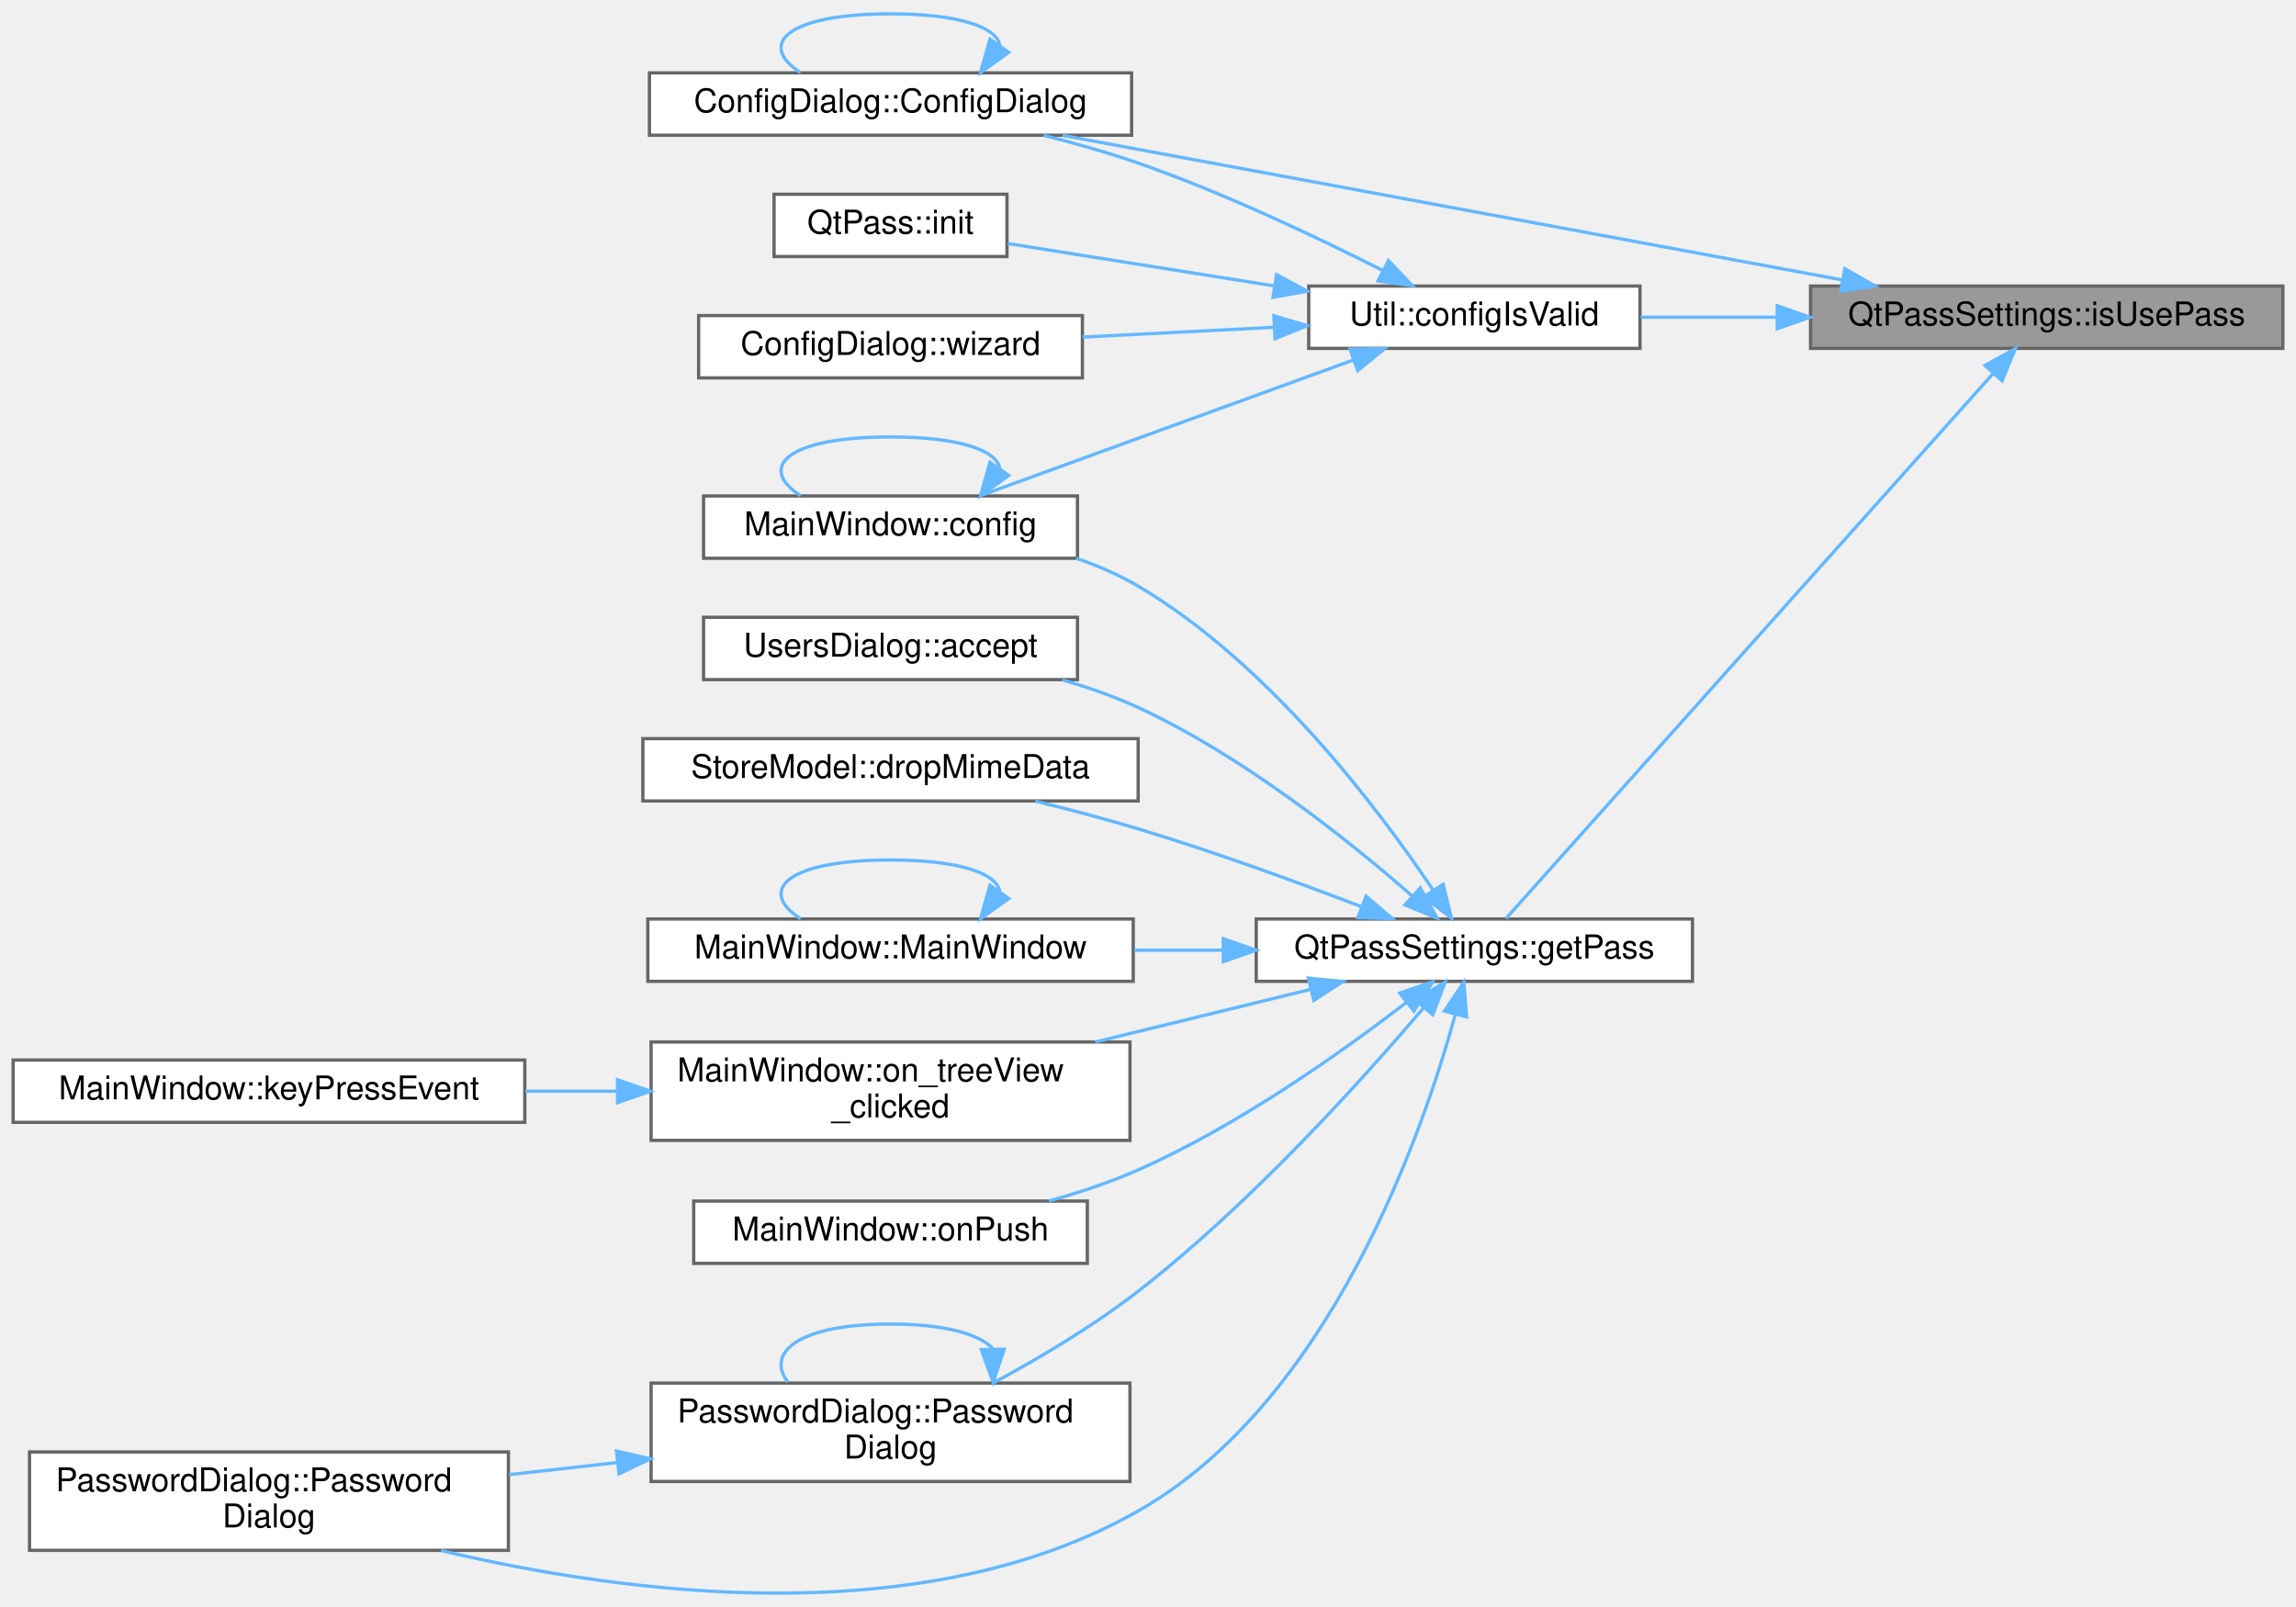
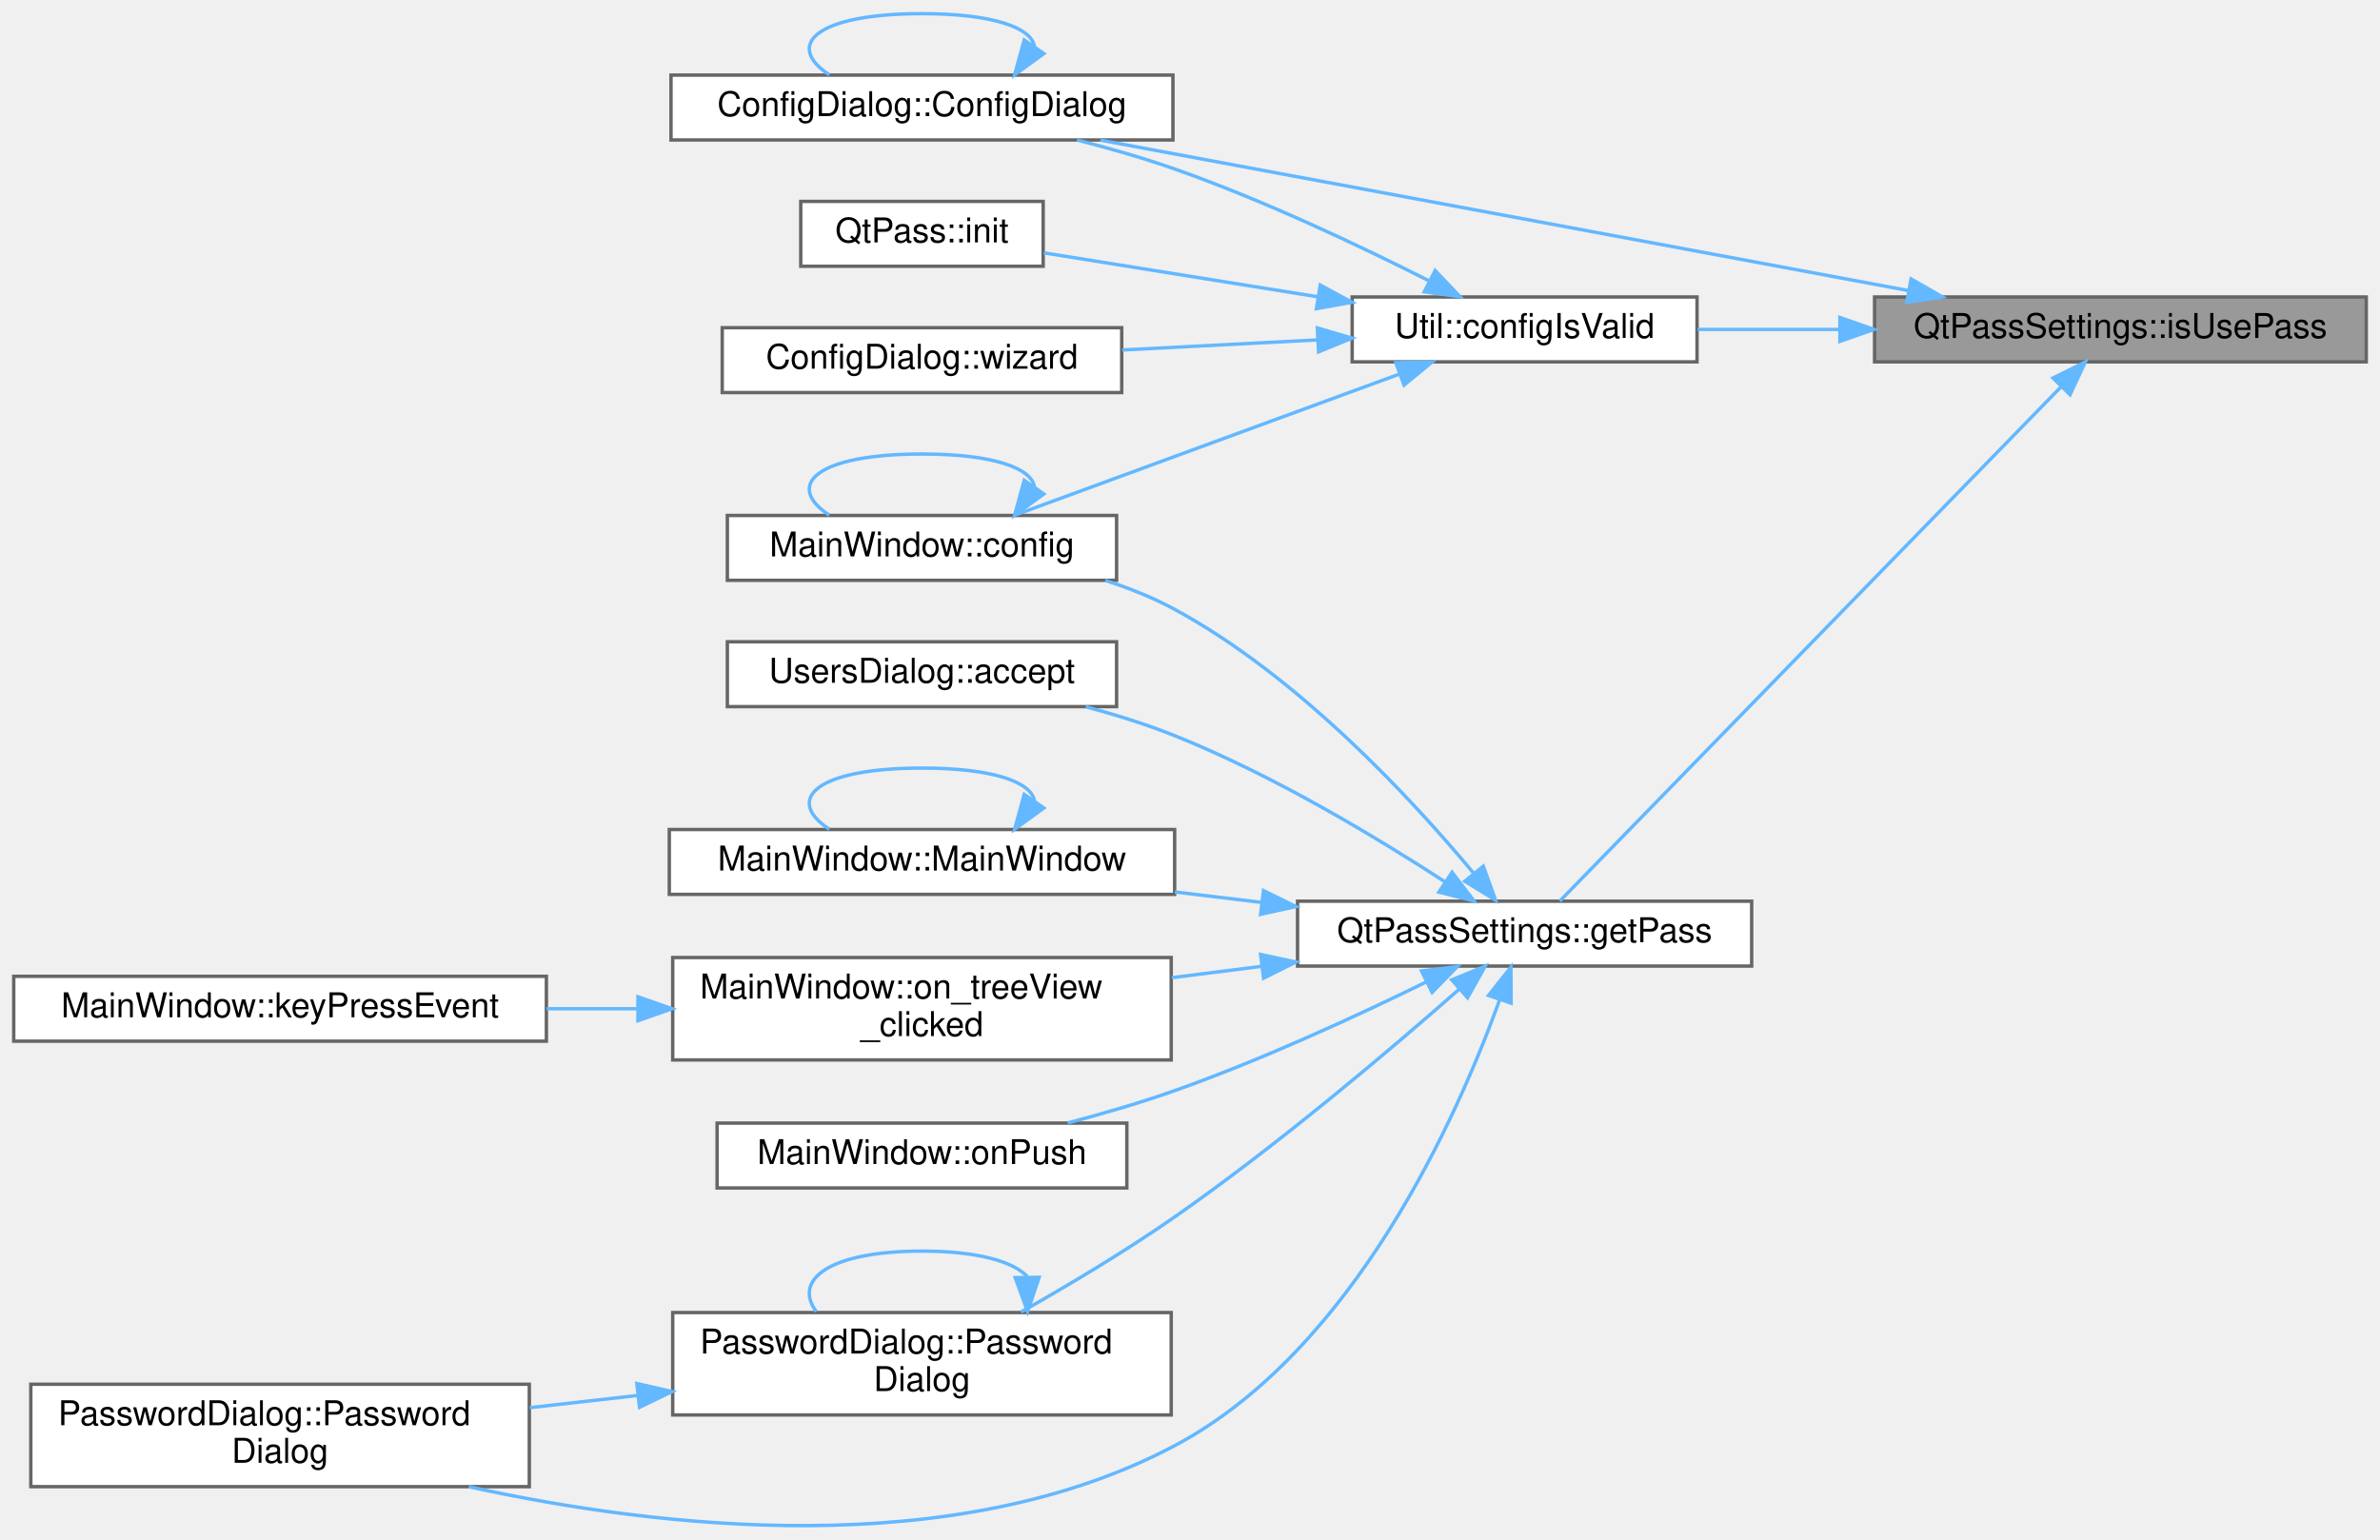
- <svg xmlns="http://www.w3.org/2000/svg" xmlns:xlink="http://www.w3.org/1999/xlink" width="700pt" height="490pt" viewBox="0.00 0.00 700.00 489.55">
-   <g id="graph0" class="graph" transform="scale(1 1) rotate(0) translate(4 485.55)">
+ <svg xmlns="http://www.w3.org/2000/svg" xmlns:xlink="http://www.w3.org/1999/xlink" width="697pt" height="451pt" viewBox="0.00 0.00 697.00 451.03">
+   <g id="graph0" class="graph" transform="scale(1 1) rotate(0) translate(4 447.03)">
    <g id="Node000001" class="node">
      <g id="a_Node000001">
        <a xlink:title="Get whether to use pass (true) or GPG (false).">
-           <polygon fill="#999999" stroke="#666666" points="692,-398.55 548,-398.55 548,-379.55 692,-379.55 692,-398.55" />
-           <text text-anchor="middle" x="620" y="-386.55" font-family="Helvetica,sans-Serif" font-size="10.00">QtPassSettings::isUsePass</text>
+           <polygon fill="#999999" stroke="#666666" points="689,-360.03 545,-360.03 545,-341.03 689,-341.03 689,-360.03" />
+           <text text-anchor="middle" x="617" y="-348.03" font-family="Helvetica,sans-Serif" font-size="10.00">QtPassSettings::isUsePass</text>
        </a>
      </g>
    </g>
    <g id="Node000002" class="node">
      <g id="a_Node000002">
        <a xlink:href="class_config_dialog.html#a815d6d8ddf1de9386427ddef691a02a1" target="_top" xlink:title="ConfigDialog::ConfigDialog this sets up the configuration screen.">
-           <polygon fill="white" stroke="#666666" points="341,-463.55 194,-463.55 194,-444.55 341,-444.55 341,-463.55" />
-           <text text-anchor="middle" x="267.5" y="-451.55" font-family="Helvetica,sans-Serif" font-size="10.00">ConfigDialog::ConfigDialog</text>
+           <polygon fill="white" stroke="#666666" points="339.5,-425.03 192.5,-425.03 192.5,-406.03 339.5,-406.03 339.5,-425.03" />
+           <text text-anchor="middle" x="266" y="-413.03" font-family="Helvetica,sans-Serif" font-size="10.00">ConfigDialog::ConfigDialog</text>
        </a>
      </g>
    </g>
    <g id="edge1_Node000001_Node000002" class="edge">
      <g id="a_edge1_Node000001_Node000002">
        <a xlink:title=" ">
-           <path fill="none" stroke="#63b8ff" d="M557.6,-400.43C490.19,-412.93 383.16,-432.78 319.98,-444.5" />
-           <polygon fill="#63b8ff" stroke="#63b8ff" points="558.46,-403.83 567.66,-398.57 557.19,-396.95 558.46,-403.83" />
+           <path fill="none" stroke="#63b8ff" d="M554.87,-361.92C487.74,-374.42 381.17,-394.27 318.26,-405.98" />
+           <polygon fill="#63b8ff" stroke="#63b8ff" points="555.69,-365.32 564.88,-360.05 554.41,-358.44 555.69,-365.32" />
        </a>
      </g>
    </g>
    <g id="Node000003" class="node">
      <g id="a_Node000003">
        <a xlink:href="class_util.html#afe6db9149dff37feded5abf38870cda8" target="_top" xlink:title="Verify that the required configuration is complete.">
-           <polygon fill="white" stroke="#666666" points="496,-398.55 395,-398.55 395,-379.55 496,-379.55 496,-398.55" />
-           <text text-anchor="middle" x="445.5" y="-386.55" font-family="Helvetica,sans-Serif" font-size="10.00">Util::configIsValid</text>
+           <polygon fill="white" stroke="#666666" points="493,-360.03 392,-360.03 392,-341.03 493,-341.03 493,-360.03" />
+           <text text-anchor="middle" x="442.5" y="-348.03" font-family="Helvetica,sans-Serif" font-size="10.00">Util::configIsValid</text>
        </a>
      </g>
    </g>
    <g id="edge3_Node000001_Node000003" class="edge">
      <g id="a_edge3_Node000001_Node000003">
        <a xlink:title=" ">
-           <path fill="none" stroke="#63b8ff" d="M537.6,-389.05C523.46,-389.05 509.14,-389.05 496.18,-389.05" />
-           <polygon fill="#63b8ff" stroke="#63b8ff" points="537.84,-392.55 547.84,-389.05 537.84,-385.55 537.84,-392.55" />
+           <path fill="none" stroke="#63b8ff" d="M534.6,-350.53C520.46,-350.53 506.14,-350.53 493.18,-350.53" />
+           <polygon fill="#63b8ff" stroke="#63b8ff" points="534.84,-354.03 544.84,-350.53 534.84,-347.03 534.84,-354.03" />
        </a>
      </g>
    </g>
    <g id="Node000007" class="node">
      <g id="a_Node000007">
        <a xlink:href="class_qt_pass_settings.html#a34ba20416835e4de168d4c66f9076b2b" target="_top" xlink:title="Get currently active pass backend instance.">
-           <polygon fill="white" stroke="#666666" points="512,-205.55 379,-205.55 379,-186.55 512,-186.55 512,-205.55" />
-           <text text-anchor="middle" x="445.5" y="-193.55" font-family="Helvetica,sans-Serif" font-size="10.00">QtPassSettings::getPass</text>
+           <polygon fill="white" stroke="#666666" points="509,-183.03 376,-183.03 376,-164.03 509,-164.03 509,-183.03" />
+           <text text-anchor="middle" x="442.5" y="-171.03" font-family="Helvetica,sans-Serif" font-size="10.00">QtPassSettings::getPass</text>
        </a>
      </g>
    </g>
    <g id="edge9_Node000001_Node000007" class="edge">
      <g id="a_edge9_Node000001_Node000007">
        <a xlink:title=" ">
-           <path fill="none" stroke="#63b8ff" d="M603.75,-371.98C568.55,-332.61 482.6,-236.43 455.11,-205.68" />
-           <polygon fill="#63b8ff" stroke="#63b8ff" points="601.17,-374.35 610.45,-379.48 606.39,-369.69 601.17,-374.35" />
+           <path fill="none" stroke="#63b8ff" d="M599.5,-333.6C563.88,-297.05 480.73,-211.73 452.82,-183.09" />
+           <polygon fill="#63b8ff" stroke="#63b8ff" points="597.24,-336.3 606.73,-341.01 602.25,-331.41 597.24,-336.3" />
        </a>
      </g>
    </g>
    <g id="edge2_Node000002_Node000002" class="edge">
      <g id="a_edge2_Node000002_Node000002">
        <a xlink:title=" ">
-           <path fill="none" stroke="#63b8ff" d="M300.81,-472C299.86,-477.36 288.76,-481.55 267.5,-481.55 235.86,-481.55 226.72,-472.28 240.07,-463.63" />
-           <polygon fill="#63b8ff" stroke="#63b8ff" points="303.55,-469.8 294.93,-463.63 297.82,-473.83 303.55,-469.8" />
+           <path fill="none" stroke="#63b8ff" d="M298.93,-433.48C298,-438.85 287.02,-443.03 266,-443.03 234.72,-443.03 225.68,-433.76 238.87,-425.11" />
+           <polygon fill="#63b8ff" stroke="#63b8ff" points="301.7,-431.33 293.13,-425.11 295.95,-435.32 301.7,-431.33" />
        </a>
      </g>
    </g>
    <g id="edge6_Node000003_Node000002" class="edge">
      <g id="a_edge6_Node000003_Node000002">
        <a xlink:title=" ">
-           <path fill="none" stroke="#63b8ff" d="M417.45,-403.35C397.34,-413.54 369,-426.99 343,-436.05 333.83,-439.24 323.83,-442.08 314.22,-444.5" />
-           <polygon fill="#63b8ff" stroke="#63b8ff" points="419.32,-406.33 426.61,-398.64 416.12,-400.1 419.32,-406.33" />
+           <path fill="none" stroke="#63b8ff" d="M414.43,-364.8C394.32,-374.97 365.98,-388.41 340,-397.53 330.89,-400.73 320.94,-403.58 311.41,-406.03" />
+           <polygon fill="#63b8ff" stroke="#63b8ff" points="416.3,-367.78 423.6,-360.1 413.11,-361.55 416.3,-367.78" />
        </a>
      </g>
    </g>
    <g id="Node000004" class="node">
      <g id="a_Node000004">
        <a xlink:href="class_main_window.html#aeb8091ab5531144b76c1fbb0d63deb56" target="_top" xlink:title=" ">
-           <polygon fill="white" stroke="#666666" points="324.5,-334.55 210.5,-334.55 210.5,-315.55 324.5,-315.55 324.5,-334.55" />
-           <text text-anchor="middle" x="267.5" y="-322.55" font-family="Helvetica,sans-Serif" font-size="10.00">MainWindow::config</text>
+           <polygon fill="white" stroke="#666666" points="323,-296.03 209,-296.03 209,-277.03 323,-277.03 323,-296.03" />
+           <text text-anchor="middle" x="266" y="-284.03" font-family="Helvetica,sans-Serif" font-size="10.00">MainWindow::config</text>
        </a>
      </g>
    </g>
    <g id="edge4_Node000003_Node000004" class="edge">
      <g id="a_edge4_Node000003_Node000004">
        <a xlink:title=" ">
-           <path fill="none" stroke="#63b8ff" d="M408.64,-376.01C374.84,-363.72 324.98,-345.59 294.74,-334.59" />
-           <polygon fill="#63b8ff" stroke="#63b8ff" points="407.56,-379.34 418.15,-379.47 409.95,-372.76 407.56,-379.34" />
+           <path fill="none" stroke="#63b8ff" d="M405.95,-337.49C372.43,-325.2 323,-307.07 293.02,-296.07" />
+           <polygon fill="#63b8ff" stroke="#63b8ff" points="404.78,-340.79 415.38,-340.95 407.19,-334.22 404.78,-340.79" />
        </a>
      </g>
    </g>
    <g id="Node000005" class="node">
      <g id="a_Node000005">
        <a xlink:href="class_qt_pass.html#ad0a4d7627e6303e412d4a832a8bad77c" target="_top" xlink:title="QtPass::init make sure we are ready to go as soon as possible.">
-           <polygon fill="white" stroke="#666666" points="303,-426.55 232,-426.55 232,-407.55 303,-407.55 303,-426.55" />
-           <text text-anchor="middle" x="267.5" y="-414.55" font-family="Helvetica,sans-Serif" font-size="10.00">QtPass::init</text>
+           <polygon fill="white" stroke="#666666" points="301.5,-388.03 230.5,-388.03 230.5,-369.03 301.5,-369.03 301.5,-388.03" />
+           <text text-anchor="middle" x="266" y="-376.03" font-family="Helvetica,sans-Serif" font-size="10.00">QtPass::init</text>
        </a>
      </g>
    </g>
    <g id="edge7_Node000003_Node000005" class="edge">
      <g id="a_edge7_Node000003_Node000005">
        <a xlink:title=" ">
-           <path fill="none" stroke="#63b8ff" d="M384.38,-398.61C357.33,-402.92 326.35,-407.84 303.23,-411.52" />
-           <polygon fill="#63b8ff" stroke="#63b8ff" points="385.21,-402.02 394.54,-397 384.11,-395.11 385.21,-402.02" />
+           <path fill="none" stroke="#63b8ff" d="M381.93,-360.09C355.2,-364.38 324.6,-369.29 301.7,-372.96" />
+           <polygon fill="#63b8ff" stroke="#63b8ff" points="382.64,-363.52 391.96,-358.48 381.53,-356.61 382.64,-363.52" />
        </a>
      </g>
    </g>
    <g id="Node000006" class="node">
      <g id="a_Node000006">
        <a xlink:href="class_config_dialog.html#ad5b80066591f19fdaaa06b7cb5ba7f15" target="_top" xlink:title="ConfigDialog::wizard first-time use wizard.">
-           <polygon fill="white" stroke="#666666" points="326,-389.55 209,-389.55 209,-370.55 326,-370.55 326,-389.55" />
-           <text text-anchor="middle" x="267.5" y="-377.55" font-family="Helvetica,sans-Serif" font-size="10.00">ConfigDialog::wizard</text>
+           <polygon fill="white" stroke="#666666" points="324.5,-351.03 207.5,-351.03 207.5,-332.03 324.5,-332.03 324.5,-351.03" />
+           <text text-anchor="middle" x="266" y="-339.03" font-family="Helvetica,sans-Serif" font-size="10.00">ConfigDialog::wizard</text>
        </a>
      </g>
    </g>
    <g id="edge8_Node000003_Node000006" class="edge">
      <g id="a_edge8_Node000003_Node000006">
        <a xlink:title=" ">
-           <path fill="none" stroke="#63b8ff" d="M384.55,-385.98C365.63,-385.01 344.79,-383.95 326.05,-382.99" />
-           <polygon fill="#63b8ff" stroke="#63b8ff" points="384.37,-389.48 394.54,-386.49 384.73,-382.49 384.37,-389.48" />
+           <path fill="none" stroke="#63b8ff" d="M381.9,-347.46C363.4,-346.5 343.05,-345.45 324.68,-344.51" />
+           <polygon fill="#63b8ff" stroke="#63b8ff" points="381.8,-350.96 391.96,-347.98 382.16,-343.96 381.8,-350.96" />
        </a>
      </g>
    </g>
    <g id="edge5_Node000004_Node000004" class="edge">
      <g id="a_edge5_Node000004_Node000004">
        <a xlink:title=" ">
-           <path fill="none" stroke="#63b8ff" d="M300.81,-343C299.86,-348.36 288.76,-352.55 267.5,-352.55 235.86,-352.55 226.72,-343.28 240.07,-334.63" />
-           <polygon fill="#63b8ff" stroke="#63b8ff" points="303.55,-340.8 294.93,-334.63 297.82,-344.83 303.55,-340.8" />
+           <path fill="none" stroke="#63b8ff" d="M298.93,-304.48C298,-309.85 287.02,-314.03 266,-314.03 234.72,-314.03 225.68,-304.76 238.87,-296.11" />
+           <polygon fill="#63b8ff" stroke="#63b8ff" points="301.7,-302.33 293.13,-296.11 295.95,-306.32 301.7,-302.33" />
        </a>
      </g>
    </g>
    <g id="edge11_Node000007_Node000004" class="edge">
      <g id="a_edge11_Node000007_Node000004">
        <a xlink:title=" ">
-           <path fill="none" stroke="#63b8ff" d="M432.93,-214.37C416.21,-239.3 382.87,-283.49 343,-307.05 337.16,-310.5 330.69,-313.29 324.07,-315.55" />
-           <polygon fill="#63b8ff" stroke="#63b8ff" points="435.97,-216.13 438.51,-205.85 430.11,-212.3 435.97,-216.13" />
+           <path fill="none" stroke="#63b8ff" d="M427.48,-191.34C409.53,-212.91 376.36,-248.81 340,-268.53 333.69,-271.95 326.72,-274.74 319.67,-277" />
+           <polygon fill="#63b8ff" stroke="#63b8ff" points="430.41,-193.29 434,-183.32 424.98,-188.87 430.41,-193.29" />
        </a>
      </g>
    </g>
    <g id="Node000008" class="node">
      <g id="a_Node000008">
        <a xlink:href="class_users_dialog.html#aa1630582c14afcef9ad80398752762a4" target="_top" xlink:title="Handle dialog acceptance.">
-           <polygon fill="white" stroke="#666666" points="324.5,-297.55 210.5,-297.55 210.5,-278.55 324.5,-278.55 324.5,-297.55" />
-           <text text-anchor="middle" x="267.5" y="-285.55" font-family="Helvetica,sans-Serif" font-size="10.00">UsersDialog::accept</text>
+           <polygon fill="white" stroke="#666666" points="323,-259.03 209,-259.03 209,-240.03 323,-240.03 323,-259.03" />
+           <text text-anchor="middle" x="266" y="-247.03" font-family="Helvetica,sans-Serif" font-size="10.00">UsersDialog::accept</text>
        </a>
      </g>
    </g>
    <g id="edge10_Node000007_Node000008" class="edge">
      <g id="a_edge10_Node000007_Node000008">
        <a xlink:title=" ">
-           <path fill="none" stroke="#63b8ff" d="M426.47,-212.64C407.2,-229.51 375.06,-255.21 343,-270.05 335.75,-273.4 327.81,-276.17 319.9,-278.45" />
-           <polygon fill="#63b8ff" stroke="#63b8ff" points="429.01,-215.07 434.14,-205.8 424.35,-209.85 429.01,-215.07" />
+           <path fill="none" stroke="#63b8ff" d="M419.28,-188.64C399.31,-201.62 368.76,-220.03 340,-231.53 331.76,-234.83 322.74,-237.64 313.95,-240" />
+           <polygon fill="#63b8ff" stroke="#63b8ff" points="421.26,-191.53 427.68,-183.1 417.4,-185.69 421.26,-191.53" />
        </a>
      </g>
    </g>
    <g id="Node000009" class="node">
      <g id="a_Node000009">
-         <a xlink:href="class_store_model.html#a7eddcc6b50d64067e2ccf10c8ac82b8e" target="_top" xlink:title="Handle dropped MIME data.">
-           <polygon fill="white" stroke="#666666" points="343,-260.55 192,-260.55 192,-241.55 343,-241.55 343,-260.55" />
-           <text text-anchor="middle" x="267.5" y="-248.55" font-family="Helvetica,sans-Serif" font-size="10.00">StoreModel::dropMimeData</text>
+         <a xlink:href="class_main_window.html#a52e97245b2f88492071e639395c4a15a" target="_top" xlink:title="MainWindow::MainWindow handles all of the main functionality and also the main window.">
+           <polygon fill="white" stroke="#666666" points="340,-204.03 192,-204.03 192,-185.03 340,-185.03 340,-204.03" />
+           <text text-anchor="middle" x="266" y="-192.03" font-family="Helvetica,sans-Serif" font-size="10.00">MainWindow::MainWindow</text>
        </a>
      </g>
    </g>
    <g id="edge12_Node000007_Node000009" class="edge">
      <g id="a_edge12_Node000007_Node000009">
        <a xlink:title=" ">
-           <path fill="none" stroke="#63b8ff" d="M411.13,-209.29C391.48,-216.81 366.04,-226.09 343,-233.05 332.94,-236.09 321.99,-238.96 311.66,-241.49" />
-           <polygon fill="#63b8ff" stroke="#63b8ff" points="412.49,-212.51 420.56,-205.64 409.97,-205.98 412.49,-212.51" />
+           <path fill="none" stroke="#63b8ff" d="M365.37,-182.69C356.97,-183.7 348.43,-184.73 340.07,-185.74" />
+           <polygon fill="#63b8ff" stroke="#63b8ff" points="366.02,-186.14 375.53,-181.47 365.18,-179.19 366.02,-186.14" />
        </a>
      </g>
    </g>
    <g id="Node000010" class="node">
      <g id="a_Node000010">
-         <a xlink:href="class_main_window.html#a52e97245b2f88492071e639395c4a15a" target="_top" xlink:title="MainWindow::MainWindow handles all of the main functionality and also the main window.">
-           <polygon fill="white" stroke="#666666" points="341.5,-205.55 193.5,-205.55 193.5,-186.55 341.5,-186.55 341.5,-205.55" />
-           <text text-anchor="middle" x="267.5" y="-193.55" font-family="Helvetica,sans-Serif" font-size="10.00">MainWindow::MainWindow</text>
-         </a>
-       </g>
-     </g>
-     <g id="edge13_Node000007_Node000010" class="edge">
-       <g id="a_edge13_Node000007_Node000010">
-         <a xlink:title=" ">
-           <path fill="none" stroke="#63b8ff" d="M368.91,-196.05C359.91,-196.05 350.75,-196.05 341.79,-196.05" />
-           <polygon fill="#63b8ff" stroke="#63b8ff" points="368.96,-199.55 378.96,-196.05 368.96,-192.55 368.96,-199.55" />
+         <a xlink:href="class_main_window.html#adc7d4b2b210efab401f0b14641f80464" target="_top" xlink:title="MainWindow::on_treeView_clicked read the selected password file.">
+           <polygon fill="white" stroke="#666666" points="339,-166.53 193,-166.53 193,-136.53 339,-136.53 339,-166.53" />
+           <text text-anchor="start" x="201" y="-154.53" font-family="Helvetica,sans-Serif" font-size="10.00">MainWindow::on_treeView</text>
+           <text text-anchor="middle" x="266" y="-143.53" font-family="Helvetica,sans-Serif" font-size="10.00">_clicked</text>
+         </a>
+       </g>
+     </g>
+     <g id="edge14_Node000007_Node000010" class="edge">
+       <g id="a_edge14_Node000007_Node000010">
+         <a xlink:title=" ">
+           <path fill="none" stroke="#63b8ff" d="M365.4,-163.94C356.7,-162.84 347.84,-161.72 339.19,-160.63" />
+           <polygon fill="#63b8ff" stroke="#63b8ff" points="365.17,-167.43 375.53,-165.21 366.05,-160.49 365.17,-167.43" />
+         </a>
+       </g>
+     </g>
+     <g id="Node000012" class="node">
+       <g id="a_Node000012">
+         <a xlink:href="class_main_window.html#a6961588ebf3c0640200e0cfa920af3be" target="_top" xlink:title="MainWindow::onPush do a git push.">
+           <polygon fill="white" stroke="#666666" points="326,-118.03 206,-118.03 206,-99.03 326,-99.03 326,-118.03" />
+           <text text-anchor="middle" x="266" y="-106.03" font-family="Helvetica,sans-Serif" font-size="10.00">MainWindow::onPush</text>
+         </a>
+       </g>
+     </g>
+     <g id="edge16_Node000007_Node000012" class="edge">
+       <g id="a_edge16_Node000007_Node000012">
+         <a xlink:title=" ">
+           <path fill="none" stroke="#63b8ff" d="M413.63,-159.34C393.53,-149.49 365.55,-136.57 340,-127.53 330,-123.99 319.02,-120.79 308.68,-118.07" />
+           <polygon fill="#63b8ff" stroke="#63b8ff" points="412.3,-162.59 422.82,-163.89 415.41,-156.31 412.3,-162.59" />
+         </a>
+       </g>
+     </g>
+     <g id="Node000013" class="node">
+       <g id="a_Node000013">
+         <a xlink:href="class_password_dialog.html#a61ddeb0b0a60558c150a6fbe35306c2e" target="_top" xlink:title="PasswordDialog::PasswordDialog basic constructor.">
+           <polygon fill="white" stroke="#666666" points="339,-62.53 193,-62.53 193,-32.53 339,-32.53 339,-62.53" />
+           <text text-anchor="start" x="201" y="-50.53" font-family="Helvetica,sans-Serif" font-size="10.00">PasswordDialog::Password</text>
+           <text text-anchor="middle" x="266" y="-39.53" font-family="Helvetica,sans-Serif" font-size="10.00">Dialog</text>
+         </a>
+       </g>
+     </g>
+     <g id="edge17_Node000007_Node000013" class="edge">
+       <g id="a_edge17_Node000007_Node000013">
+         <a xlink:title=" ">
+           <path fill="none" stroke="#63b8ff" d="M423.32,-157.23C403.51,-139.81 370.55,-111.83 340,-90.53 325.64,-80.52 308.86,-70.52 295.01,-62.69" />
+           <polygon fill="#63b8ff" stroke="#63b8ff" points="421.16,-159.99 430.96,-164 425.8,-154.75 421.16,-159.99" />
+         </a>
+       </g>
+     </g>
+     <g id="Node000014" class="node">
+       <g id="a_Node000014">
+         <a xlink:href="class_password_dialog.html#a2122f5d2737b70e5602a7bced9b5cf98" target="_top" xlink:title="PasswordDialog::PasswordDialog complete constructor.">
+           <polygon fill="white" stroke="#666666" points="151,-41.53 5,-41.53 5,-11.53 151,-11.53 151,-41.53" />
+           <text text-anchor="start" x="13" y="-29.53" font-family="Helvetica,sans-Serif" font-size="10.00">PasswordDialog::Password</text>
+           <text text-anchor="middle" x="78" y="-18.53" font-family="Helvetica,sans-Serif" font-size="10.00">Dialog</text>
+         </a>
+       </g>
+     </g>
+     <g id="edge20_Node000007_Node000014" class="edge">
+       <g id="a_edge20_Node000007_Node000014">
+         <a xlink:title=" ">
+           <path fill="none" stroke="#63b8ff" d="M435.16,-154.07C422.96,-120.23 392.63,-51.46 340,-23.53 275.46,10.73 188.67,0.64 133.27,-11.52" />
+           <polygon fill="#63b8ff" stroke="#63b8ff" points="431.93,-155.43 438.5,-163.74 438.55,-153.15 431.93,-155.43" />
+         </a>
+       </g>
+     </g>
+     <g id="edge13_Node000009_Node000009" class="edge">
+       <g id="a_edge13_Node000009_Node000009">
+         <a xlink:title=" ">
+           <path fill="none" stroke="#63b8ff" d="M298.93,-212.48C298,-217.85 287.02,-222.03 266,-222.03 234.72,-222.03 225.68,-212.76 238.87,-204.11" />
+           <polygon fill="#63b8ff" stroke="#63b8ff" points="301.7,-210.33 293.13,-204.11 295.95,-214.32 301.7,-210.33" />
        </a>
      </g>
    </g>
    <g id="Node000011" class="node">
      <g id="a_Node000011">
-         <a xlink:href="class_main_window.html#adc7d4b2b210efab401f0b14641f80464" target="_top" xlink:title="MainWindow::on_treeView_clicked read the selected password file.">
-           <polygon fill="white" stroke="#666666" points="340.5,-168.05 194.5,-168.05 194.5,-138.05 340.5,-138.05 340.5,-168.05" />
-           <text text-anchor="start" x="202.5" y="-156.05" font-family="Helvetica,sans-Serif" font-size="10.00">MainWindow::on_treeView</text>
-           <text text-anchor="middle" x="267.5" y="-145.05" font-family="Helvetica,sans-Serif" font-size="10.00">_clicked</text>
-         </a>
-       </g>
-     </g>
-     <g id="edge15_Node000007_Node000011" class="edge">
-       <g id="a_edge15_Node000007_Node000011">
-         <a xlink:title=" ">
-           <path fill="none" stroke="#63b8ff" d="M395.47,-184.07C375.16,-179.11 351.38,-173.3 329.92,-168.05" />
-           <polygon fill="#63b8ff" stroke="#63b8ff" points="394.89,-187.53 405.44,-186.5 396.56,-180.73 394.89,-187.53" />
-         </a>
-       </g>
-     </g>
-     <g id="Node000013" class="node">
-       <g id="a_Node000013">
-         <a xlink:href="class_main_window.html#a6961588ebf3c0640200e0cfa920af3be" target="_top" xlink:title="MainWindow::onPush do a git push.">
-           <polygon fill="white" stroke="#666666" points="327.5,-119.55 207.5,-119.55 207.5,-100.55 327.5,-100.55 327.5,-119.55" />
-           <text text-anchor="middle" x="267.5" y="-107.55" font-family="Helvetica,sans-Serif" font-size="10.00">MainWindow::onPush</text>
-         </a>
-       </g>
-     </g>
-     <g id="edge17_Node000007_Node000013" class="edge">
-       <g id="a_edge17_Node000007_Node000013">
-         <a xlink:title=" ">
-           <path fill="none" stroke="#63b8ff" d="M424.88,-180.2C405.24,-165.06 373.61,-142.59 343,-129.05 334.46,-125.27 325.01,-122.13 315.8,-119.58" />
-           <polygon fill="#63b8ff" stroke="#63b8ff" points="422.74,-182.97 432.77,-186.39 427.06,-177.46 422.74,-182.97" />
-         </a>
-       </g>
-     </g>
-     <g id="Node000014" class="node">
-       <g id="a_Node000014">
-         <a xlink:href="class_password_dialog.html#a61ddeb0b0a60558c150a6fbe35306c2e" target="_top" xlink:title="PasswordDialog::PasswordDialog basic constructor.">
-           <polygon fill="white" stroke="#666666" points="340.5,-64.05 194.5,-64.05 194.5,-34.05 340.5,-34.05 340.5,-64.05" />
-           <text text-anchor="start" x="202.5" y="-52.05" font-family="Helvetica,sans-Serif" font-size="10.00">PasswordDialog::Password</text>
-           <text text-anchor="middle" x="267.5" y="-41.05" font-family="Helvetica,sans-Serif" font-size="10.00">Dialog</text>
-         </a>
-       </g>
-     </g>
-     <g id="edge18_Node000007_Node000014" class="edge">
-       <g id="a_edge18_Node000007_Node000014">
-         <a xlink:title=" ">
-           <path fill="none" stroke="#63b8ff" d="M430,-178.46C411.37,-156.53 377.3,-118.69 343,-92.05 329.44,-81.51 313.03,-71.76 299.06,-64.22" />
-           <polygon fill="#63b8ff" stroke="#63b8ff" points="427.46,-180.88 436.57,-186.29 432.83,-176.38 427.46,-180.88" />
-         </a>
-       </g>
-     </g>
-     <g id="Node000015" class="node">
-       <g id="a_Node000015">
-         <a xlink:href="class_password_dialog.html#a2122f5d2737b70e5602a7bced9b5cf98" target="_top" xlink:title="PasswordDialog::PasswordDialog complete constructor.">
-           <polygon fill="white" stroke="#666666" points="151,-43.05 5,-43.05 5,-13.05 151,-13.05 151,-43.05" />
-           <text text-anchor="start" x="13" y="-31.05" font-family="Helvetica,sans-Serif" font-size="10.00">PasswordDialog::Password</text>
-           <text text-anchor="middle" x="78" y="-20.05" font-family="Helvetica,sans-Serif" font-size="10.00">Dialog</text>
-         </a>
-       </g>
-     </g>
-     <g id="edge21_Node000007_Node000015" class="edge">
-       <g id="a_edge21_Node000007_Node000015">
-         <a xlink:title=" ">
-           <path fill="none" stroke="#63b8ff" d="M439.74,-176.57C429.44,-139.19 401.16,-58.16 343,-25.05 277.28,12.37 186.6,0.31 130.45,-13" />
-           <polygon fill="#63b8ff" stroke="#63b8ff" points="436.37,-177.48 442.28,-186.27 443.14,-175.71 436.37,-177.48" />
-         </a>
-       </g>
-     </g>
-     <g id="edge14_Node000010_Node000010" class="edge">
-       <g id="a_edge14_Node000010_Node000010">
-         <a xlink:title=" ">
-           <path fill="none" stroke="#63b8ff" d="M300.81,-214C299.86,-219.36 288.76,-223.55 267.5,-223.55 235.86,-223.55 226.72,-214.28 240.07,-205.63" />
-           <polygon fill="#63b8ff" stroke="#63b8ff" points="303.55,-211.8 294.93,-205.63 297.82,-215.83 303.55,-211.8" />
-         </a>
-       </g>
-     </g>
-     <g id="Node000012" class="node">
-       <g id="a_Node000012">
        <a xlink:href="class_main_window.html#a55ae3e0d4303334ccabae0a5050cfd88" target="_top" xlink:title="MainWindow::keyPressEvent did anyone press return, enter or escape?">
-           <polygon fill="white" stroke="#666666" points="156,-162.55 0,-162.55 0,-143.55 156,-143.55 156,-162.55" />
-           <text text-anchor="middle" x="78" y="-150.55" font-family="Helvetica,sans-Serif" font-size="10.00">MainWindow::keyPressEvent</text>
-         </a>
-       </g>
-     </g>
-     <g id="edge16_Node000011_Node000012" class="edge">
-       <g id="a_edge16_Node000011_Node000012">
-         <a xlink:title=" ">
-           <path fill="none" stroke="#63b8ff" d="M184.23,-153.05C174.9,-153.05 165.42,-153.05 156.16,-153.05" />
-           <polygon fill="#63b8ff" stroke="#63b8ff" points="184.28,-156.55 194.28,-153.05 184.28,-149.55 184.28,-156.55" />
-         </a>
-       </g>
-     </g>
-     <g id="edge19_Node000014_Node000014" class="edge">
-       <g id="a_edge19_Node000014_Node000014">
-         <a xlink:title=" ">
-           <path fill="none" stroke="#63b8ff" d="M298.66,-74.64C294.4,-79.02 284.01,-82.05 267.5,-82.05 239.69,-82.05 229.26,-73.45 236.21,-64.32" />
-           <polygon fill="#63b8ff" stroke="#63b8ff" points="302.16,-74.37 298.79,-64.32 295.16,-74.28 302.16,-74.37" />
-         </a>
-       </g>
-     </g>
-     <g id="edge20_Node000014_Node000015" class="edge">
-       <g id="a_edge20_Node000014_Node000015">
-         <a xlink:title=" ">
-           <path fill="none" stroke="#63b8ff" d="M184.24,-39.83C173.23,-38.6 162.01,-37.34 151.19,-36.13" />
-           <polygon fill="#63b8ff" stroke="#63b8ff" points="183.95,-43.32 194.28,-40.96 184.73,-36.37 183.95,-43.32" />
+           <polygon fill="white" stroke="#666666" points="156,-161.03 0,-161.03 0,-142.03 156,-142.03 156,-161.03" />
+           <text text-anchor="middle" x="78" y="-149.03" font-family="Helvetica,sans-Serif" font-size="10.00">MainWindow::keyPressEvent</text>
+         </a>
+       </g>
+     </g>
+     <g id="edge15_Node000010_Node000011" class="edge">
+       <g id="a_edge15_Node000010_Node000011">
+         <a xlink:title=" ">
+           <path fill="none" stroke="#63b8ff" d="M182.56,-151.53C173.75,-151.53 164.81,-151.53 156.06,-151.53" />
+           <polygon fill="#63b8ff" stroke="#63b8ff" points="182.82,-155.03 192.82,-151.53 182.82,-148.03 182.82,-155.03" />
+         </a>
+       </g>
+     </g>
+     <g id="edge18_Node000013_Node000013" class="edge">
+       <g id="a_edge18_Node000013_Node000013">
+         <a xlink:title=" ">
+           <path fill="none" stroke="#63b8ff" d="M296.81,-73.13C292.6,-77.5 282.33,-80.53 266,-80.53 238.5,-80.53 228.19,-71.94 235.06,-62.81" />
+           <polygon fill="#63b8ff" stroke="#63b8ff" points="300.31,-72.85 296.94,-62.81 293.31,-72.76 300.31,-72.85" />
+         </a>
+       </g>
+     </g>
+     <g id="edge19_Node000013_Node000014" class="edge">
+       <g id="a_edge19_Node000013_Node000014">
+         <a xlink:title=" ">
+           <path fill="none" stroke="#63b8ff" d="M182.79,-38.25C172.24,-37.06 161.51,-35.85 151.14,-34.67" />
+           <polygon fill="#63b8ff" stroke="#63b8ff" points="182.49,-41.74 192.82,-39.38 183.28,-34.78 182.49,-41.74" />
        </a>
      </g>
    </g>
  </g>
</svg>
